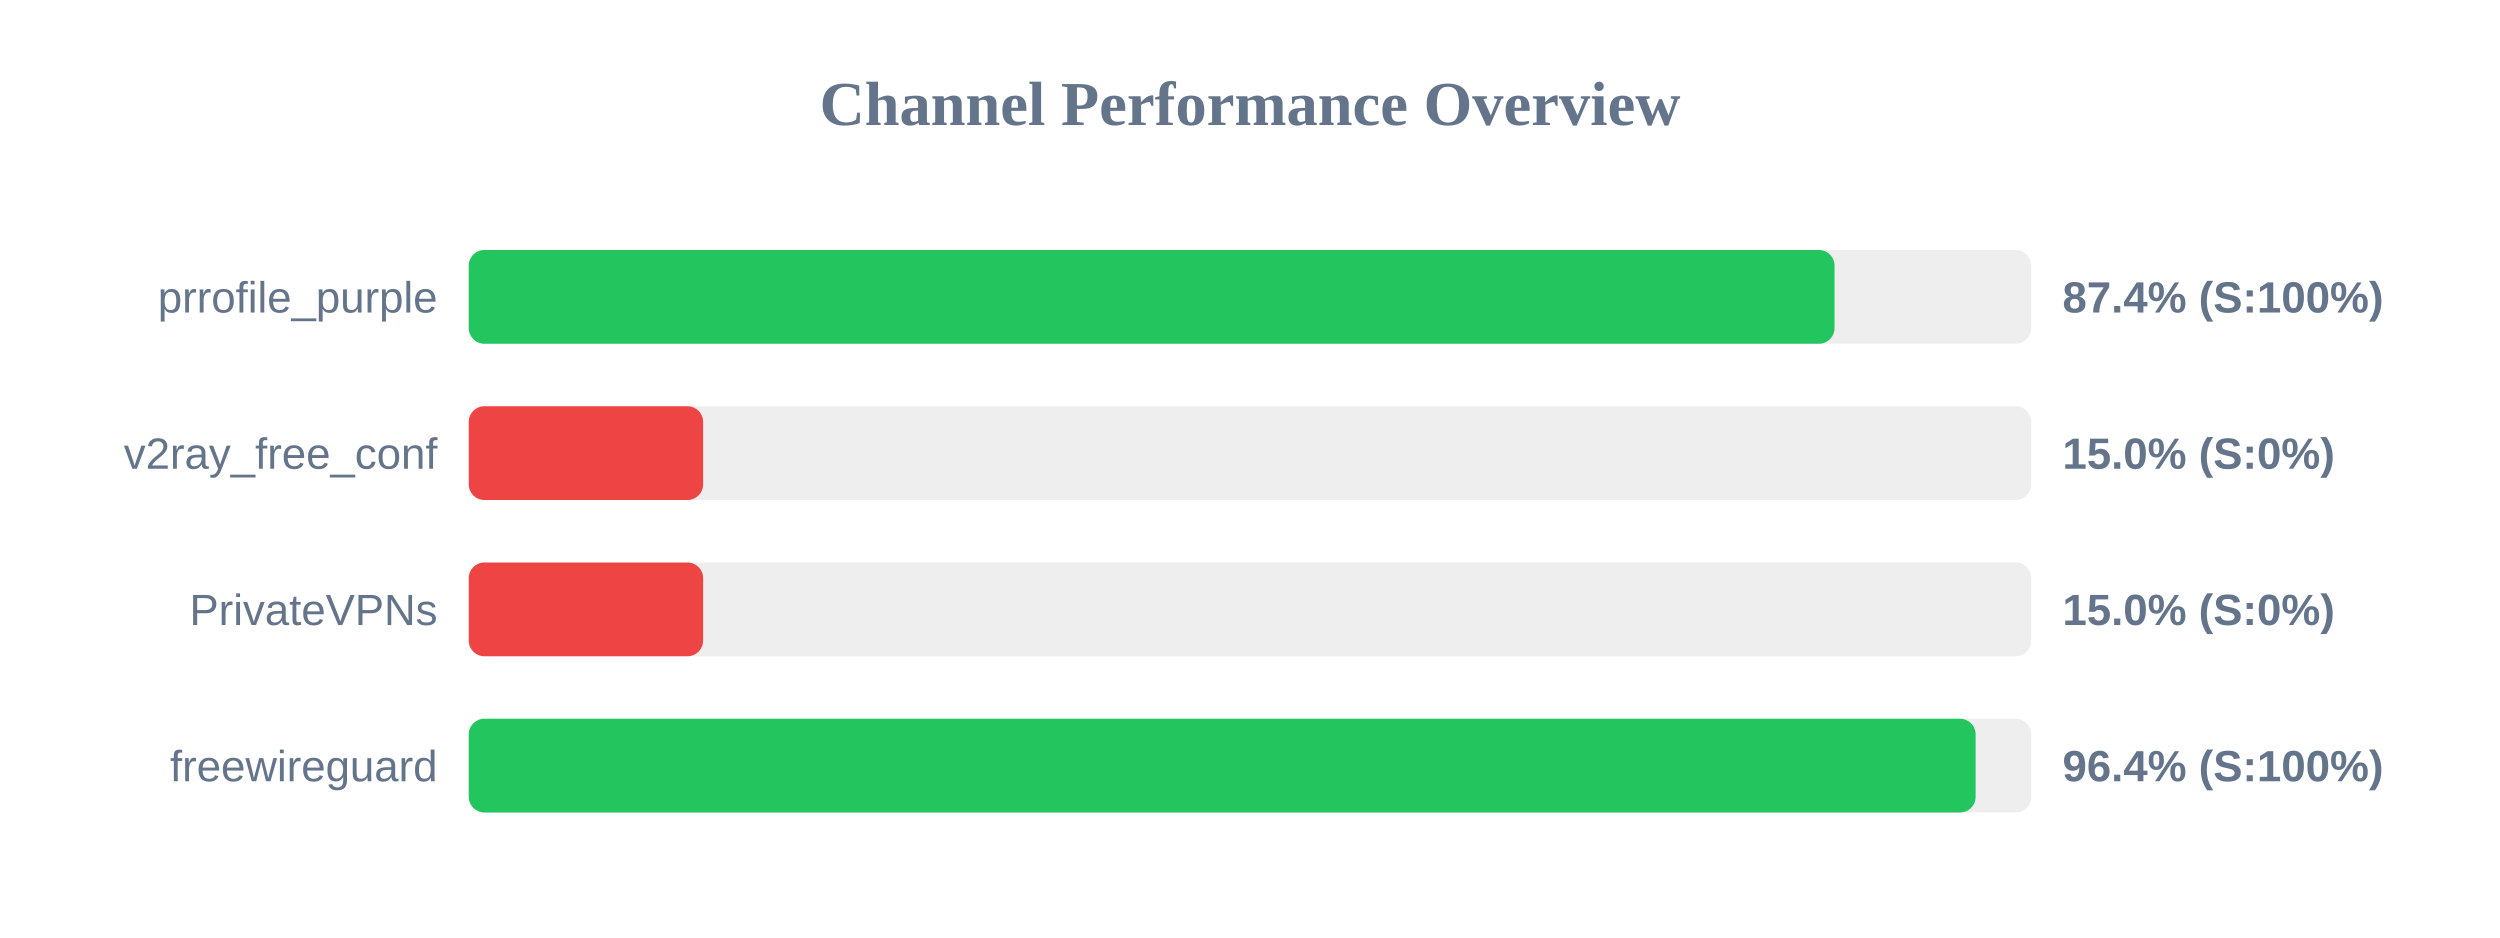
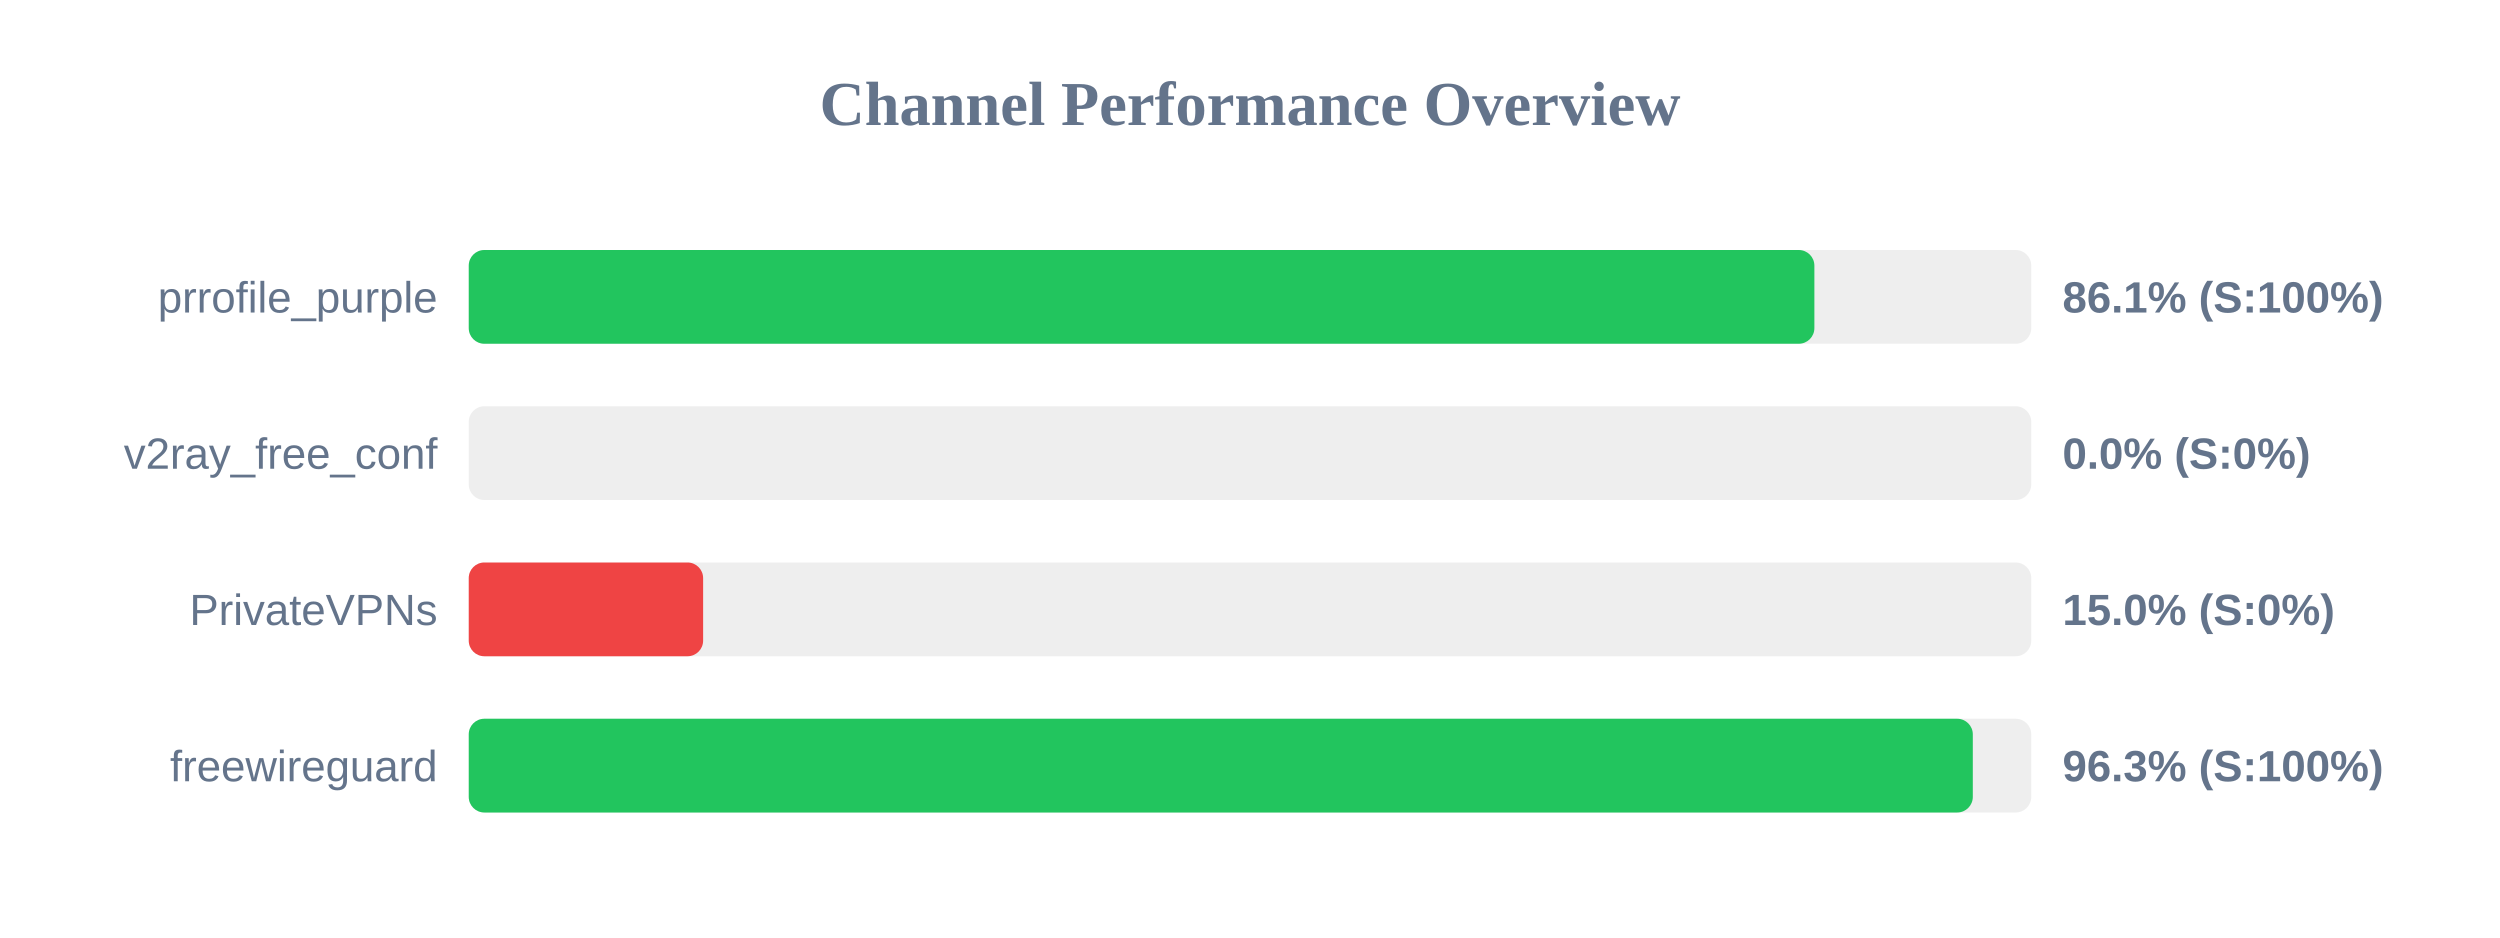
<svg xmlns="http://www.w3.org/2000/svg" width="800" height="300" version="1.1">
  <style>
        .row { font: 14px Arial; fill: #64748b; }
        .score { font: bold 14px Arial; fill: #64748b; }
    </style>
  <text x="400" y="40" text-anchor="middle" font-size="20px" font-weight="bold" fill="#64748b">Channel Performance Overview</text>
  <rect x="150" y="80" width="500" height="30" fill="#eee" rx="5" />
-   <rect x="150" y="80" width="437.05" height="30" fill="#22c55e" rx="5" />
+   <rect x="150" y="80" width="430.6" height="30" fill="#22c55e" rx="5" />
  <text x="140" y="100" text-anchor="end" class="row">prrofile_purple</text>
-   <text x="660" y="100" text-anchor="start" class="score">87.4% (S:100%)</text>
+   <text x="660" y="100" text-anchor="start" class="score">86.1% (S:100%)</text>
  <rect x="150" y="130" width="500" height="30" fill="#eee" rx="5" />
-   <rect x="150" y="130" width="75.0" height="30" fill="#ef4444" rx="5" />
+   <rect x="150" y="130" width="0.0" height="30" fill="#ef4444" rx="5" />
  <text x="140" y="150" text-anchor="end" class="row">v2ray_free_conf</text>
-   <text x="660" y="150" text-anchor="start" class="score">15.0% (S:0%)</text>
+   <text x="660" y="150" text-anchor="start" class="score">0.0% (S:0%)</text>
  <rect x="150" y="180" width="500" height="30" fill="#eee" rx="5" />
  <rect x="150" y="180" width="75.0" height="30" fill="#ef4444" rx="5" />
  <text x="140" y="200" text-anchor="end" class="row">PrivateVPNs</text>
  <text x="660" y="200" text-anchor="start" class="score">15.0% (S:0%)</text>
  <rect x="150" y="230" width="500" height="30" fill="#eee" rx="5" />
-   <rect x="150" y="230" width="482.2" height="30" fill="#22c55e" rx="5" />
+   <rect x="150" y="230" width="481.3" height="30" fill="#22c55e" rx="5" />
  <text x="140" y="250" text-anchor="end" class="row">freewireguard</text>
-   <text x="660" y="250" text-anchor="start" class="score">96.4% (S:100%)</text>
+   <text x="660" y="250" text-anchor="start" class="score">96.3% (S:100%)</text>
</svg>
